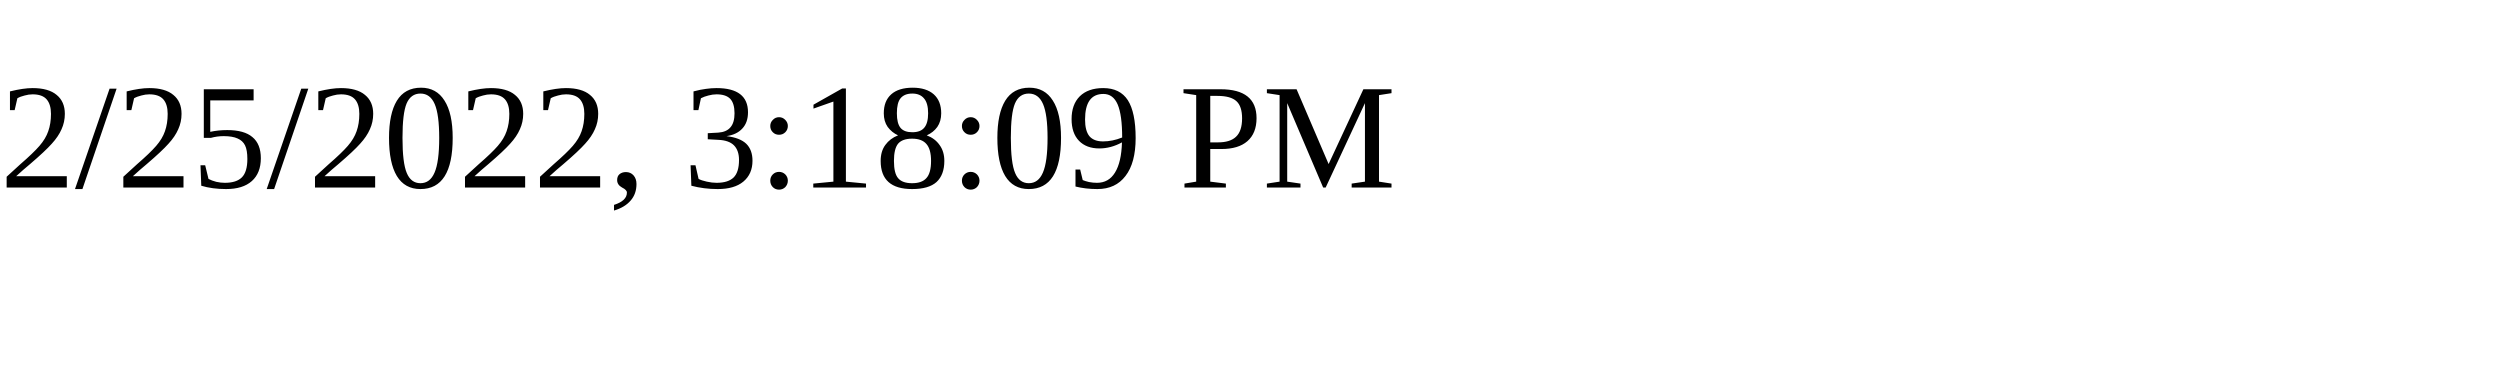
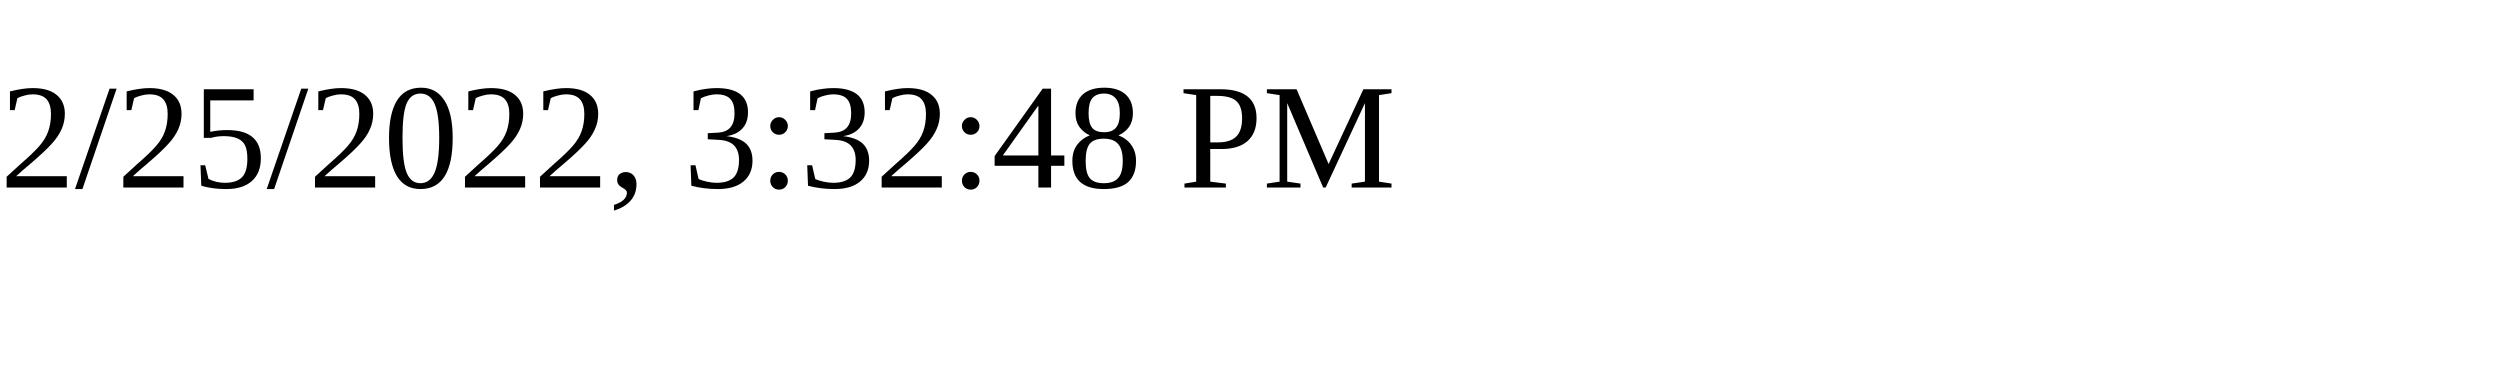
<svg xmlns="http://www.w3.org/2000/svg" height="30" width="200">
-   <text x="0" y="15">2/25/2022, 3:18:09 PM</text>
+   <text x="0" y="15">2/25/2022, 3:32:48 PM</text>
</svg>
